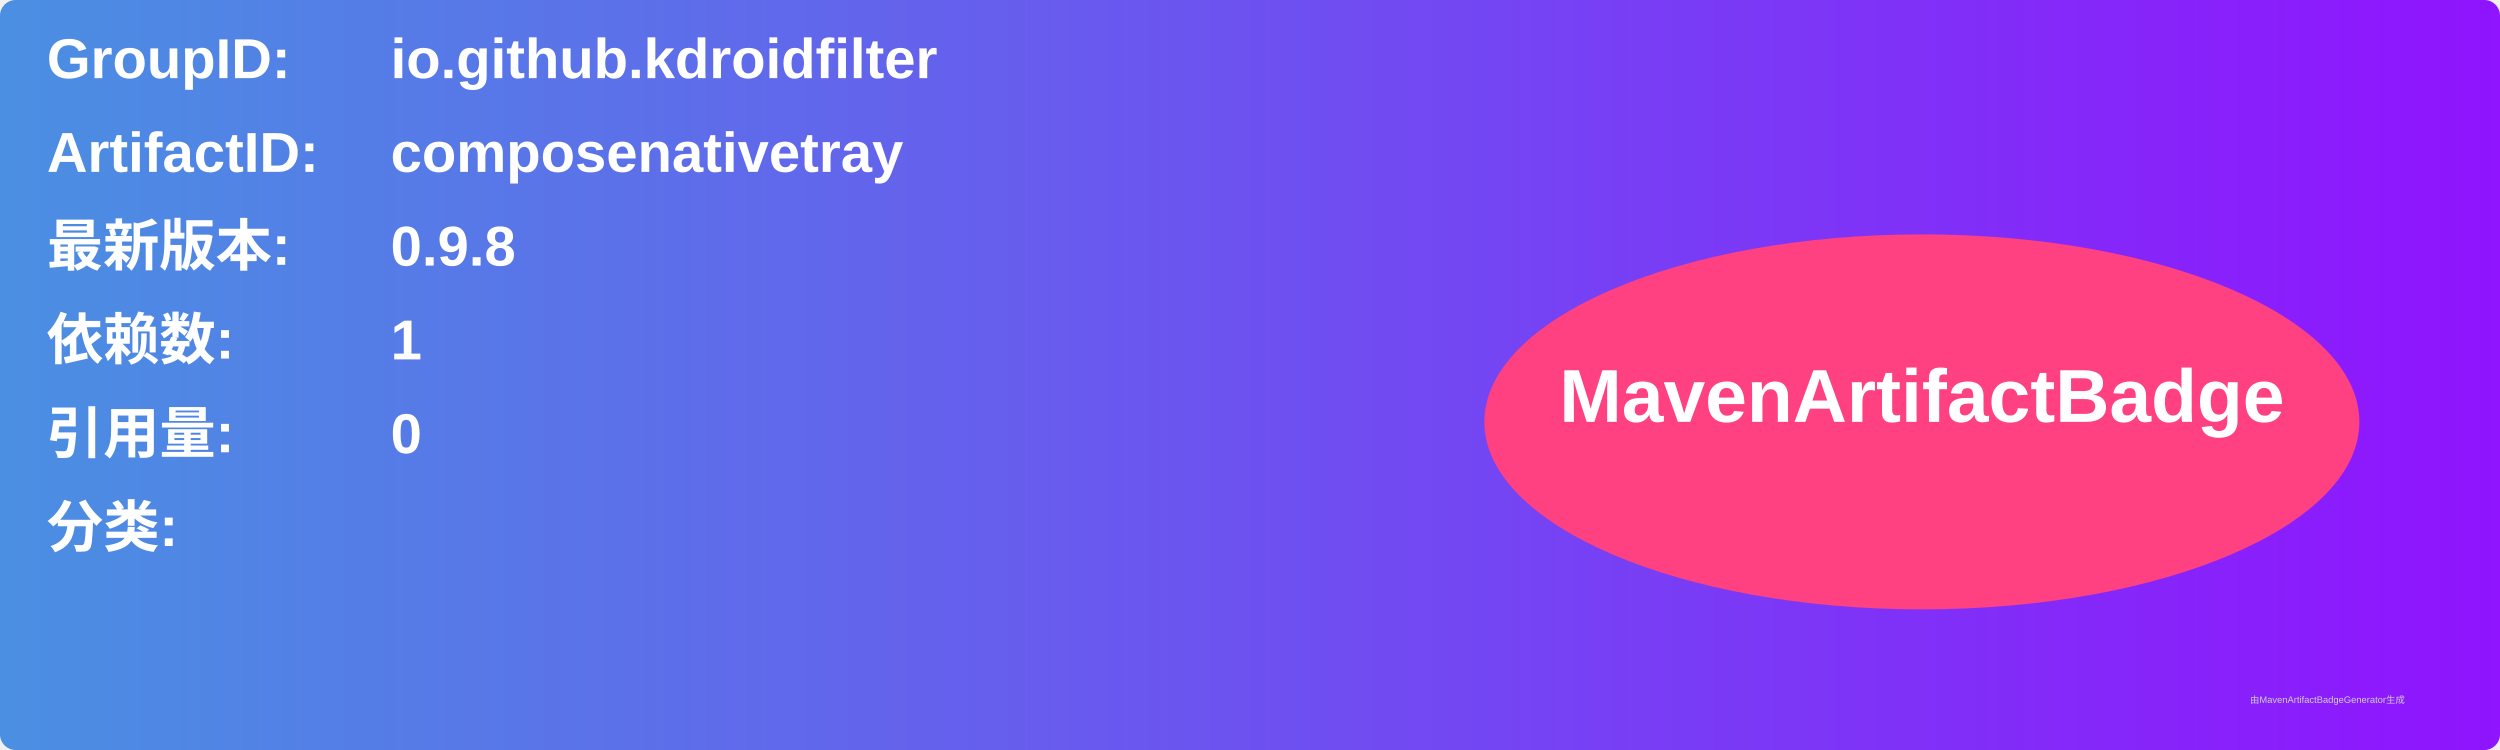
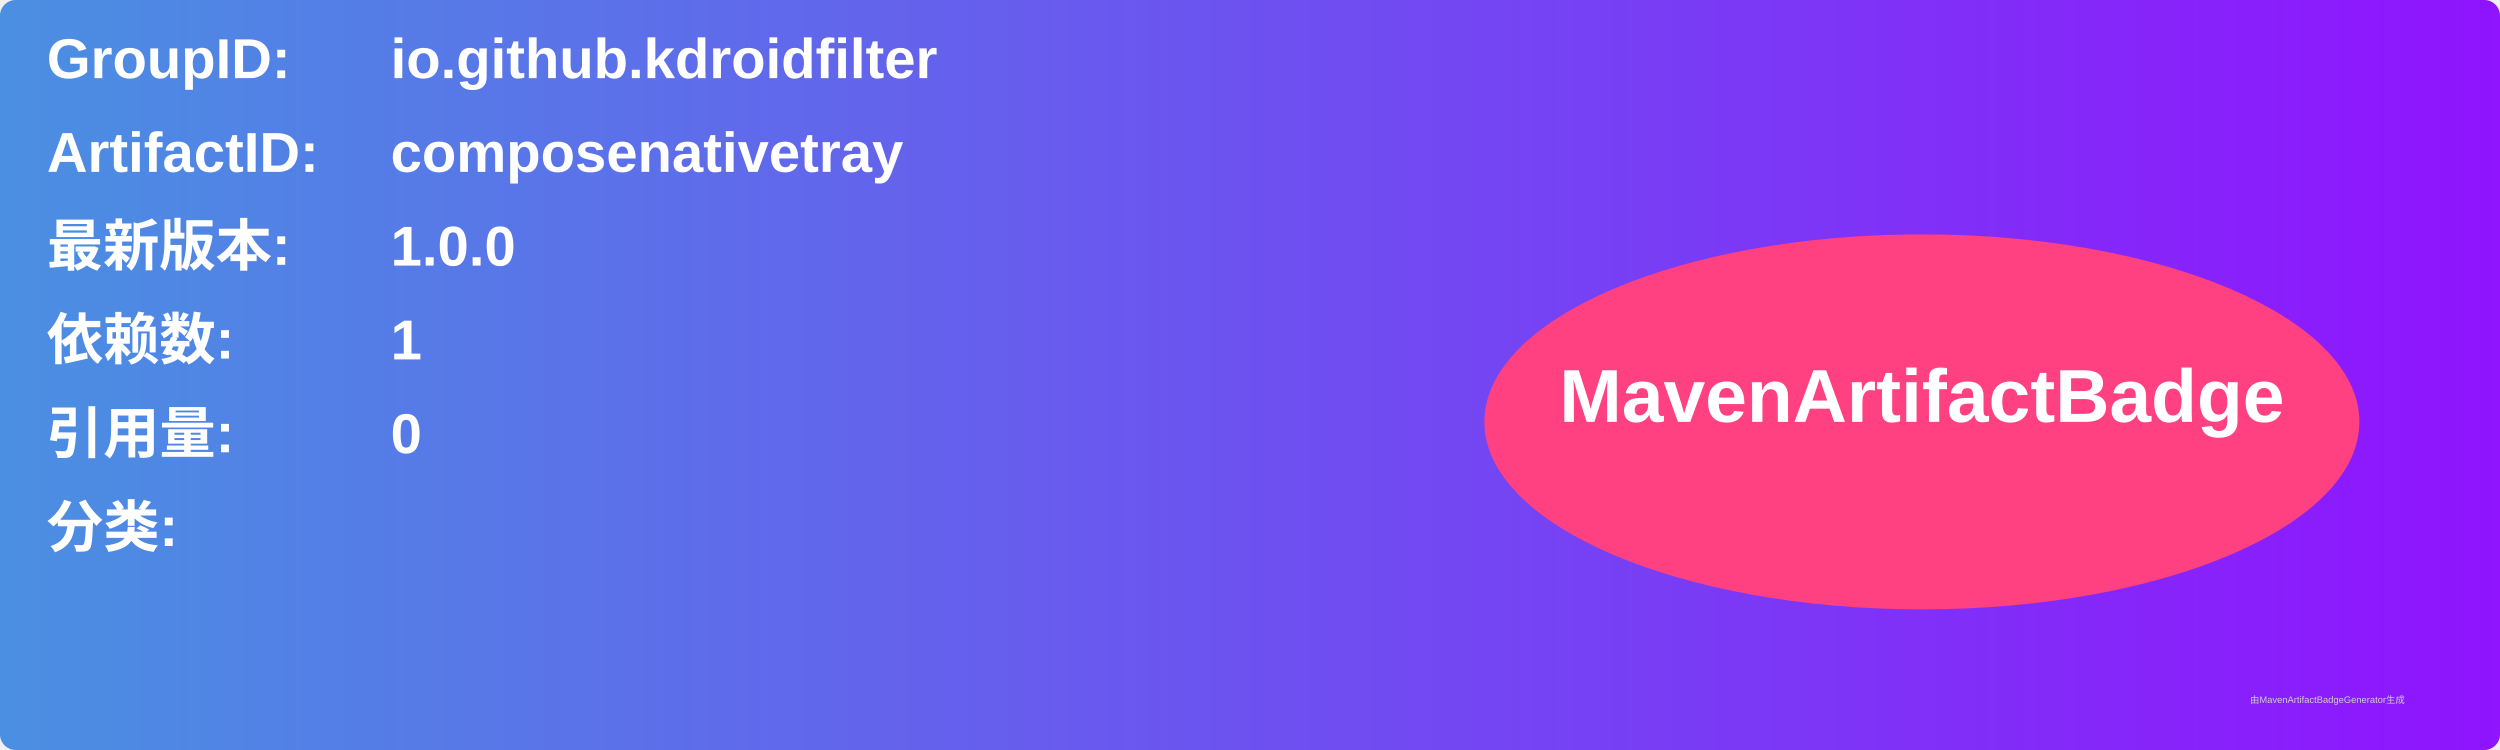
<svg xmlns="http://www.w3.org/2000/svg" width="800" height="240" viewBox="0 0 800 240">
  <linearGradient id="grad" x1="0%" y1="0%" x2="100%" y2="0%">
    <stop offset="0%" stop-color="#4a90e2" />
    <stop offset="100%" stop-color="#9013fe" />
  </linearGradient>
  <rect width="100%" height="100%" rx="5" ry="5" fill="url(#grad)" />
  <g transform="translate(15, 15)">
    <text x="0" y="10" font-family="Arial" font-size="18" fill="white" font-weight="bold" width="260">GroupID:</text>
    <text x="110" y="10" font-family="Arial" font-size="18" fill="white" font-weight="bold" width="460">io.github.kdroidfilter</text>
    <text x="0" y="40" font-family="Arial" font-size="18" fill="white" font-weight="bold" width="260">ArtifactID:</text>
    <text x="110" y="40" font-family="Arial" font-size="18" fill="white" font-weight="bold" width="460">composenativetray</text>
    <text x="0" y="70" font-family="Arial" font-size="18" fill="white" font-weight="bold">最新版本:</text>
    <text x="110" y="70" font-family="Arial" font-size="18" fill="white" font-weight="bold">
-       <tspan font-weight="bold">0.9.8</tspan>
+       <tspan font-weight="bold">1.0.0</tspan>
    </text>
    <text x="0" y="100" font-family="Arial" font-size="18" fill="white" font-weight="bold">依赖数: </text>
    <text x="110" y="100" font-family="Arial" font-size="18" fill="white">
      <tspan font-weight="bold">1</tspan>
    </text>
    <text x="0" y="130" font-family="Arial" font-size="18" fill="white" font-weight="bold">引用量: </text>
    <text x="110" y="130" font-family="Arial" font-size="18" fill="white">
      <tspan font-weight="bold">0</tspan>
    </text>
    <text x="0" y="160" font-family="Arial" font-size="18" fill="white" font-weight="bold">分类:</text>
    <text x="10" y="190" font-family="Arial" font-size="10" fill="white">
      <tspan font-weight="bold" />
    </text>
    <ellipse cx="600" cy="120" rx="140" ry="60" fill="#ff4081" />
    <text x="600" y="120" text-anchor="middle" font-family="Arial" font-size="24" fill="white" font-weight="bold">MavenArtifactBadge</text>
  </g>
  <text x="720" y="225" font-family="Arial" font-size="3" fill="#d0d0d0">由MavenArtifactBadgeGenerator生成</text>
</svg>
